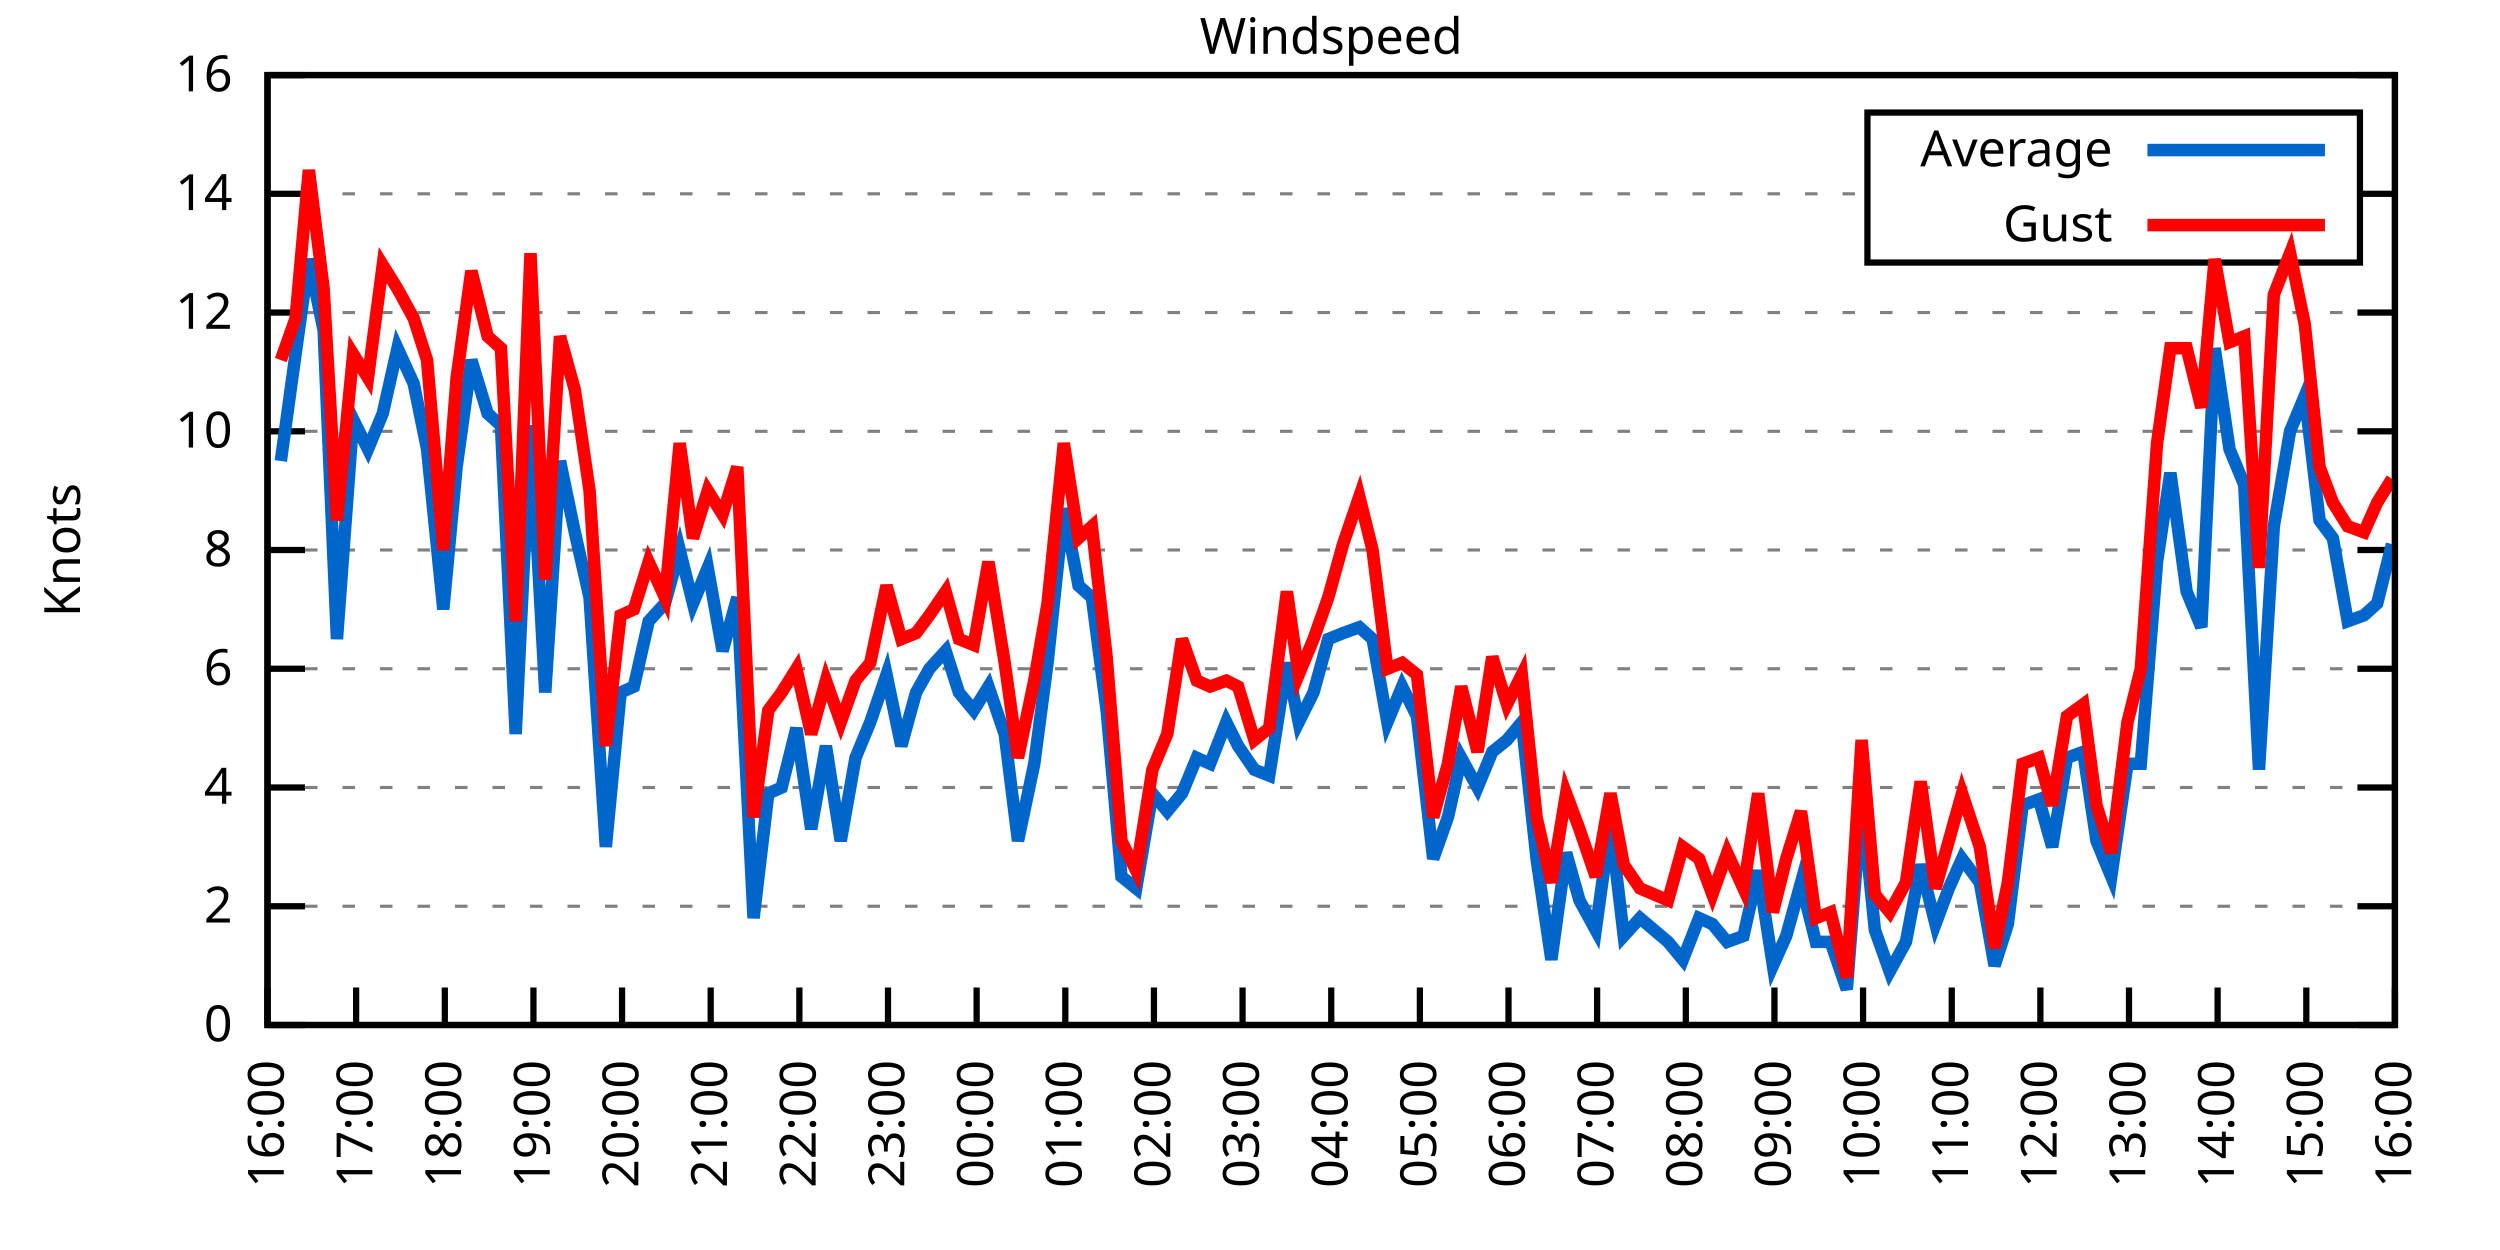
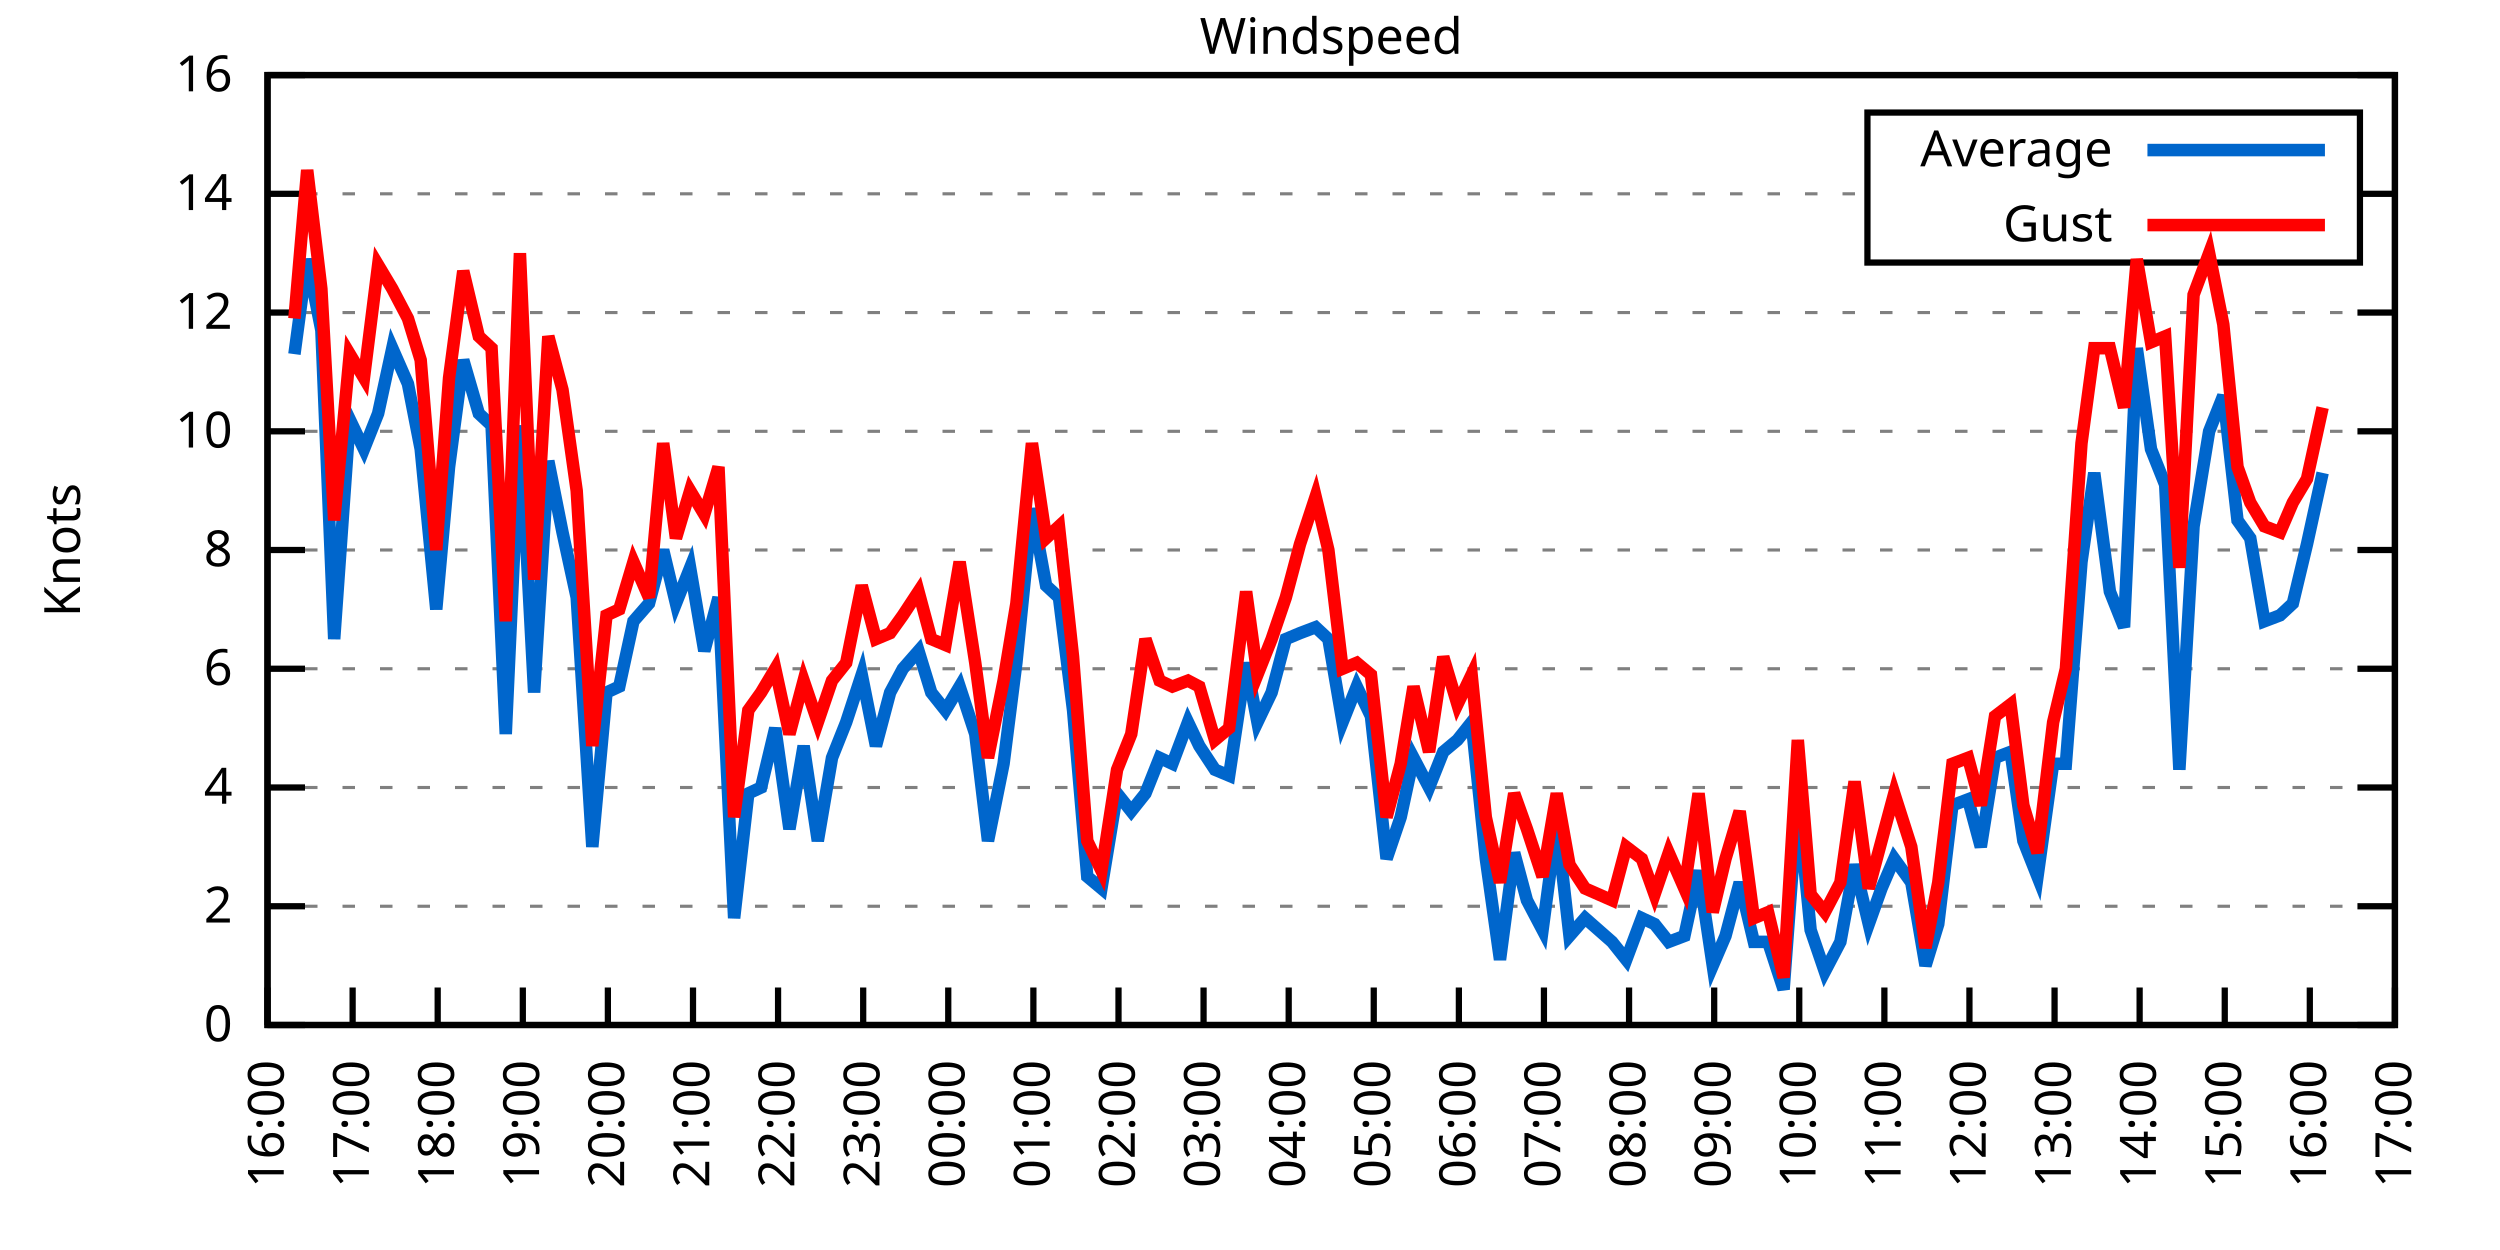
<svg xmlns="http://www.w3.org/2000/svg" xmlns:xlink="http://www.w3.org/1999/xlink" width="400" height="200" viewBox="0 0 400 200">
  <g id="gnuplot_canvas">
    <rect x="0" y="0" width="400" height="200" fill="none" />
    <defs>
      <circle id="gpDot" r="0.5" stroke-width="0.5" stroke="currentColor" />
      <path id="gpPt0" stroke-width="0.333" stroke="currentColor" d="M-1,0 h2 M0,-1 v2" />
      <path id="gpPt1" stroke-width="0.333" stroke="currentColor" d="M-1,-1 L1,1 M1,-1 L-1,1" />
      <path id="gpPt2" stroke-width="0.333" stroke="currentColor" d="M-1,0 L1,0 M0,-1 L0,1 M-1,-1 L1,1 M-1,1 L1,-1" />
      <rect id="gpPt3" stroke-width="0.333" stroke="currentColor" x="-1" y="-1" width="2" height="2" />
      <rect id="gpPt4" stroke-width="0.333" stroke="currentColor" fill="currentColor" x="-1" y="-1" width="2" height="2" />
      <circle id="gpPt5" stroke-width="0.333" stroke="currentColor" cx="0" cy="0" r="1" />
      <use xlink:href="#gpPt5" id="gpPt6" fill="currentColor" stroke="none" />
      <path id="gpPt7" stroke-width="0.333" stroke="currentColor" d="M0,-1.33 L-1.33,0.67 L1.33,0.67 z" />
      <use xlink:href="#gpPt7" id="gpPt8" fill="currentColor" stroke="none" />
      <use xlink:href="#gpPt7" id="gpPt9" stroke="currentColor" transform="rotate(180)" />
      <use xlink:href="#gpPt9" id="gpPt10" fill="currentColor" stroke="none" />
      <use xlink:href="#gpPt3" id="gpPt11" stroke="currentColor" transform="rotate(45)" />
      <use xlink:href="#gpPt11" id="gpPt12" fill="currentColor" stroke="none" />
      <path id="gpPt13" stroke-width="0.333" stroke="currentColor" d="M0,1.330 L1.265,0.411 L0.782,-1.067 L-0.782,-1.076 L-1.265,0.411 z" />
      <use xlink:href="#gpPt13" id="gpPt14" fill="currentColor" stroke="none" />
      <filter id="textbox" filterUnits="objectBoundingBox" x="0" y="0" height="1" width="1">
        <feFlood flood-color="white" flood-opacity="1" result="bgnd" />
        <feComposite in="SourceGraphic" in2="bgnd" operator="atop" />
      </filter>
      <filter id="greybox" filterUnits="objectBoundingBox" x="0" y="0" height="1" width="1">
        <feFlood flood-color="lightgrey" flood-opacity="1" result="grey" />
        <feComposite in="SourceGraphic" in2="grey" operator="atop" />
      </filter>
    </defs>
    <g fill="none" color="white" stroke="currentColor" stroke-width="1.00" stroke-linecap="butt" stroke-linejoin="miter">
</g>
    <g fill="none" color="black" stroke="currentColor" stroke-width="1.00" stroke-linecap="butt" stroke-linejoin="miter">
      <g stroke="none" shape-rendering="crispEdges">
        <polygon fill="rgb(255, 255, 255)" points="42.80,164.00 383.18,164.00 383.18,12.02 42.80,12.02 " />
      </g>
    </g>
    <g fill="none" color="black" stroke="currentColor" stroke-width="1.00" stroke-linecap="butt" stroke-linejoin="miter">
</g>
    <g fill="none" color="black" stroke="black" stroke-width="0.50" stroke-linecap="butt" stroke-linejoin="miter">
</g>
    <g fill="none" color="gray" stroke="currentColor" stroke-width="0.50" stroke-linecap="butt" stroke-linejoin="miter">
      <path stroke="gray" stroke-dasharray="2,4" class="gridline" d="M42.80,164.00 L383.19,164.00  " />
    </g>
    <g fill="none" color="gray" stroke="gray" stroke-width="1.00" stroke-linecap="butt" stroke-linejoin="miter">
</g>
    <g fill="none" color="black" stroke="currentColor" stroke-width="1.00" stroke-linecap="butt" stroke-linejoin="miter">
      <path stroke="black" d="M42.80,164.00 L48.80,164.00 M383.19,164.00 L377.19,164.00  " />
      <g transform="translate(37.20,166.60)" stroke="none" fill="black" font-family="Sans" font-size="8.00" text-anchor="end">
        <text>
          <tspan font-family="Sans"> 0</tspan>
        </text>
      </g>
    </g>
    <g fill="none" color="black" stroke="currentColor" stroke-width="1.00" stroke-linecap="butt" stroke-linejoin="miter">
</g>
    <g fill="none" color="black" stroke="black" stroke-width="0.50" stroke-linecap="butt" stroke-linejoin="miter">
</g>
    <g fill="none" color="gray" stroke="currentColor" stroke-width="0.50" stroke-linecap="butt" stroke-linejoin="miter">
      <path stroke="gray" stroke-dasharray="2,4" class="gridline" d="M42.80,145.00 L383.19,145.00  " />
    </g>
    <g fill="none" color="gray" stroke="gray" stroke-width="1.00" stroke-linecap="butt" stroke-linejoin="miter">
</g>
    <g fill="none" color="black" stroke="currentColor" stroke-width="1.00" stroke-linecap="butt" stroke-linejoin="miter">
      <path stroke="black" d="M42.80,145.00 L48.80,145.00 M383.19,145.00 L377.19,145.00  " />
      <g transform="translate(37.20,147.60)" stroke="none" fill="black" font-family="Sans" font-size="8.00" text-anchor="end">
        <text>
          <tspan font-family="Sans"> 2</tspan>
        </text>
      </g>
    </g>
    <g fill="none" color="black" stroke="currentColor" stroke-width="1.00" stroke-linecap="butt" stroke-linejoin="miter">
</g>
    <g fill="none" color="black" stroke="black" stroke-width="0.50" stroke-linecap="butt" stroke-linejoin="miter">
</g>
    <g fill="none" color="gray" stroke="currentColor" stroke-width="0.50" stroke-linecap="butt" stroke-linejoin="miter">
      <path stroke="gray" stroke-dasharray="2,4" class="gridline" d="M42.80,126.00 L383.19,126.00  " />
    </g>
    <g fill="none" color="gray" stroke="gray" stroke-width="1.00" stroke-linecap="butt" stroke-linejoin="miter">
</g>
    <g fill="none" color="black" stroke="currentColor" stroke-width="1.00" stroke-linecap="butt" stroke-linejoin="miter">
      <path stroke="black" d="M42.80,126.00 L48.80,126.00 M383.19,126.00 L377.19,126.00  " />
      <g transform="translate(37.20,128.60)" stroke="none" fill="black" font-family="Sans" font-size="8.00" text-anchor="end">
        <text>
          <tspan font-family="Sans"> 4</tspan>
        </text>
      </g>
    </g>
    <g fill="none" color="black" stroke="currentColor" stroke-width="1.00" stroke-linecap="butt" stroke-linejoin="miter">
</g>
    <g fill="none" color="black" stroke="black" stroke-width="0.50" stroke-linecap="butt" stroke-linejoin="miter">
</g>
    <g fill="none" color="gray" stroke="currentColor" stroke-width="0.50" stroke-linecap="butt" stroke-linejoin="miter">
      <path stroke="gray" stroke-dasharray="2,4" class="gridline" d="M42.80,107.00 L383.19,107.00  " />
    </g>
    <g fill="none" color="gray" stroke="gray" stroke-width="1.00" stroke-linecap="butt" stroke-linejoin="miter">
</g>
    <g fill="none" color="black" stroke="currentColor" stroke-width="1.00" stroke-linecap="butt" stroke-linejoin="miter">
      <path stroke="black" d="M42.80,107.00 L48.80,107.00 M383.19,107.00 L377.19,107.00  " />
      <g transform="translate(37.20,109.60)" stroke="none" fill="black" font-family="Sans" font-size="8.00" text-anchor="end">
        <text>
          <tspan font-family="Sans"> 6</tspan>
        </text>
      </g>
    </g>
    <g fill="none" color="black" stroke="currentColor" stroke-width="1.00" stroke-linecap="butt" stroke-linejoin="miter">
</g>
    <g fill="none" color="black" stroke="black" stroke-width="0.50" stroke-linecap="butt" stroke-linejoin="miter">
</g>
    <g fill="none" color="gray" stroke="currentColor" stroke-width="0.50" stroke-linecap="butt" stroke-linejoin="miter">
      <path stroke="gray" stroke-dasharray="2,4" class="gridline" d="M42.80,88.00 L383.19,88.00  " />
    </g>
    <g fill="none" color="gray" stroke="gray" stroke-width="1.00" stroke-linecap="butt" stroke-linejoin="miter">
</g>
    <g fill="none" color="black" stroke="currentColor" stroke-width="1.00" stroke-linecap="butt" stroke-linejoin="miter">
      <path stroke="black" d="M42.80,88.00 L48.80,88.00 M383.19,88.00 L377.19,88.00  " />
      <g transform="translate(37.20,90.60)" stroke="none" fill="black" font-family="Sans" font-size="8.00" text-anchor="end">
        <text>
          <tspan font-family="Sans"> 8</tspan>
        </text>
      </g>
    </g>
    <g fill="none" color="black" stroke="currentColor" stroke-width="1.00" stroke-linecap="butt" stroke-linejoin="miter">
</g>
    <g fill="none" color="black" stroke="black" stroke-width="0.50" stroke-linecap="butt" stroke-linejoin="miter">
</g>
    <g fill="none" color="gray" stroke="currentColor" stroke-width="0.50" stroke-linecap="butt" stroke-linejoin="miter">
      <path stroke="gray" stroke-dasharray="2,4" class="gridline" d="M42.80,69.01 L383.19,69.01  " />
    </g>
    <g fill="none" color="gray" stroke="gray" stroke-width="1.00" stroke-linecap="butt" stroke-linejoin="miter">
</g>
    <g fill="none" color="black" stroke="currentColor" stroke-width="1.00" stroke-linecap="butt" stroke-linejoin="miter">
      <path stroke="black" d="M42.80,69.01 L48.80,69.01 M383.19,69.01 L377.19,69.01  " />
      <g transform="translate(37.20,71.61)" stroke="none" fill="black" font-family="Sans" font-size="8.00" text-anchor="end">
        <text>
          <tspan font-family="Sans"> 10</tspan>
        </text>
      </g>
    </g>
    <g fill="none" color="black" stroke="currentColor" stroke-width="1.00" stroke-linecap="butt" stroke-linejoin="miter">
</g>
    <g fill="none" color="black" stroke="black" stroke-width="0.50" stroke-linecap="butt" stroke-linejoin="miter">
</g>
    <g fill="none" color="gray" stroke="currentColor" stroke-width="0.50" stroke-linecap="butt" stroke-linejoin="miter">
      <path stroke="gray" stroke-dasharray="2,4" class="gridline" d="M42.80,50.01 L383.19,50.01  " />
    </g>
    <g fill="none" color="gray" stroke="gray" stroke-width="1.00" stroke-linecap="butt" stroke-linejoin="miter">
</g>
    <g fill="none" color="black" stroke="currentColor" stroke-width="1.00" stroke-linecap="butt" stroke-linejoin="miter">
      <path stroke="black" d="M42.80,50.01 L48.80,50.01 M383.19,50.01 L377.19,50.01  " />
      <g transform="translate(37.20,52.61)" stroke="none" fill="black" font-family="Sans" font-size="8.00" text-anchor="end">
        <text>
          <tspan font-family="Sans"> 12</tspan>
        </text>
      </g>
    </g>
    <g fill="none" color="black" stroke="currentColor" stroke-width="1.00" stroke-linecap="butt" stroke-linejoin="miter">
</g>
    <g fill="none" color="black" stroke="black" stroke-width="0.50" stroke-linecap="butt" stroke-linejoin="miter">
</g>
    <g fill="none" color="gray" stroke="currentColor" stroke-width="0.50" stroke-linecap="butt" stroke-linejoin="miter">
      <path stroke="gray" stroke-dasharray="2,4" class="gridline" d="M42.80,31.01 L298.79,31.01 M377.59,31.01 L383.19,31.01  " />
    </g>
    <g fill="none" color="gray" stroke="gray" stroke-width="1.00" stroke-linecap="butt" stroke-linejoin="miter">
</g>
    <g fill="none" color="black" stroke="currentColor" stroke-width="1.00" stroke-linecap="butt" stroke-linejoin="miter">
      <path stroke="black" d="M42.80,31.01 L48.80,31.01 M383.19,31.01 L377.19,31.01  " />
      <g transform="translate(37.20,33.61)" stroke="none" fill="black" font-family="Sans" font-size="8.00" text-anchor="end">
        <text>
          <tspan font-family="Sans"> 14</tspan>
        </text>
      </g>
    </g>
    <g fill="none" color="black" stroke="currentColor" stroke-width="1.00" stroke-linecap="butt" stroke-linejoin="miter">
</g>
    <g fill="none" color="black" stroke="black" stroke-width="0.50" stroke-linecap="butt" stroke-linejoin="miter">
</g>
    <g fill="none" color="gray" stroke="currentColor" stroke-width="0.50" stroke-linecap="butt" stroke-linejoin="miter">
      <path stroke="gray" stroke-dasharray="2,4" class="gridline" d="M42.80,12.01 L383.19,12.01  " />
    </g>
    <g fill="none" color="gray" stroke="gray" stroke-width="1.00" stroke-linecap="butt" stroke-linejoin="miter">
</g>
    <g fill="none" color="black" stroke="currentColor" stroke-width="1.00" stroke-linecap="butt" stroke-linejoin="miter">
      <path stroke="black" d="M42.80,12.01 L48.80,12.01 M383.19,12.01 L377.19,12.01  " />
      <g transform="translate(37.20,14.61)" stroke="none" fill="black" font-family="Sans" font-size="8.00" text-anchor="end">
        <text>
          <tspan font-family="Sans"> 16</tspan>
        </text>
      </g>
    </g>
    <g fill="none" color="black" stroke="currentColor" stroke-width="1.00" stroke-linecap="butt" stroke-linejoin="miter">
      <path stroke="black" d="M42.80,164.00 L42.80,158.00  " />
      <g transform="translate(45.40,169.60) rotate(270.00)" stroke="none" fill="black" font-family="Sans" font-size="8.00" text-anchor="end">
        <text>
          <tspan font-family="Sans">16:00</tspan>
        </text>
      </g>
    </g>
    <g fill="none" color="black" stroke="currentColor" stroke-width="1.00" stroke-linecap="butt" stroke-linejoin="miter">
-       <path stroke="black" d="M56.98,164.00 L56.98,158.00  " />
-       <g transform="translate(59.58,169.60) rotate(270.00)" stroke="none" fill="black" font-family="Sans" font-size="8.00" text-anchor="end">
+       <path stroke="black" d="M56.42,164.00 L56.42,158.00  " />
+       <g transform="translate(59.02,169.60) rotate(270.00)" stroke="none" fill="black" font-family="Sans" font-size="8.00" text-anchor="end">
        <text>
          <tspan font-family="Sans">17:00</tspan>
        </text>
      </g>
    </g>
    <g fill="none" color="black" stroke="currentColor" stroke-width="1.00" stroke-linecap="butt" stroke-linejoin="miter">
-       <path stroke="black" d="M71.17,164.00 L71.17,158.00  " />
-       <g transform="translate(73.77,169.60) rotate(270.00)" stroke="none" fill="black" font-family="Sans" font-size="8.00" text-anchor="end">
+       <path stroke="black" d="M70.03,164.00 L70.03,158.00  " />
+       <g transform="translate(72.63,169.60) rotate(270.00)" stroke="none" fill="black" font-family="Sans" font-size="8.00" text-anchor="end">
        <text>
          <tspan font-family="Sans">18:00</tspan>
        </text>
      </g>
    </g>
    <g fill="none" color="black" stroke="currentColor" stroke-width="1.00" stroke-linecap="butt" stroke-linejoin="miter">
-       <path stroke="black" d="M85.35,164.00 L85.35,158.00  " />
-       <g transform="translate(87.95,169.60) rotate(270.00)" stroke="none" fill="black" font-family="Sans" font-size="8.00" text-anchor="end">
+       <path stroke="black" d="M83.65,164.00 L83.65,158.00  " />
+       <g transform="translate(86.25,169.60) rotate(270.00)" stroke="none" fill="black" font-family="Sans" font-size="8.00" text-anchor="end">
        <text>
          <tspan font-family="Sans">19:00</tspan>
        </text>
      </g>
    </g>
    <g fill="none" color="black" stroke="currentColor" stroke-width="1.00" stroke-linecap="butt" stroke-linejoin="miter">
-       <path stroke="black" d="M99.53,164.00 L99.53,158.00  " />
-       <g transform="translate(102.13,169.60) rotate(270.00)" stroke="none" fill="black" font-family="Sans" font-size="8.00" text-anchor="end">
+       <path stroke="black" d="M97.26,164.00 L97.26,158.00  " />
+       <g transform="translate(99.86,169.60) rotate(270.00)" stroke="none" fill="black" font-family="Sans" font-size="8.00" text-anchor="end">
        <text>
          <tspan font-family="Sans">20:00</tspan>
        </text>
      </g>
    </g>
    <g fill="none" color="black" stroke="currentColor" stroke-width="1.00" stroke-linecap="butt" stroke-linejoin="miter">
-       <path stroke="black" d="M113.71,164.00 L113.71,158.00  " />
-       <g transform="translate(116.31,169.60) rotate(270.00)" stroke="none" fill="black" font-family="Sans" font-size="8.00" text-anchor="end">
+       <path stroke="black" d="M110.88,164.00 L110.88,158.00  " />
+       <g transform="translate(113.48,169.60) rotate(270.00)" stroke="none" fill="black" font-family="Sans" font-size="8.00" text-anchor="end">
        <text>
          <tspan font-family="Sans">21:00</tspan>
        </text>
      </g>
    </g>
    <g fill="none" color="black" stroke="currentColor" stroke-width="1.00" stroke-linecap="butt" stroke-linejoin="miter">
-       <path stroke="black" d="M127.90,164.00 L127.90,158.00  " />
-       <g transform="translate(130.50,169.60) rotate(270.00)" stroke="none" fill="black" font-family="Sans" font-size="8.00" text-anchor="end">
+       <path stroke="black" d="M124.49,164.00 L124.49,158.00  " />
+       <g transform="translate(127.09,169.60) rotate(270.00)" stroke="none" fill="black" font-family="Sans" font-size="8.00" text-anchor="end">
        <text>
          <tspan font-family="Sans">22:00</tspan>
        </text>
      </g>
    </g>
    <g fill="none" color="black" stroke="currentColor" stroke-width="1.00" stroke-linecap="butt" stroke-linejoin="miter">
-       <path stroke="black" d="M142.08,164.00 L142.08,158.00  " />
-       <g transform="translate(144.68,169.60) rotate(270.00)" stroke="none" fill="black" font-family="Sans" font-size="8.00" text-anchor="end">
+       <path stroke="black" d="M138.11,164.00 L138.11,158.00  " />
+       <g transform="translate(140.71,169.60) rotate(270.00)" stroke="none" fill="black" font-family="Sans" font-size="8.00" text-anchor="end">
        <text>
          <tspan font-family="Sans">23:00</tspan>
        </text>
      </g>
    </g>
    <g fill="none" color="black" stroke="currentColor" stroke-width="1.00" stroke-linecap="butt" stroke-linejoin="miter">
-       <path stroke="black" d="M156.26,164.00 L156.26,158.00  " />
-       <g transform="translate(158.86,169.60) rotate(270.00)" stroke="none" fill="black" font-family="Sans" font-size="8.00" text-anchor="end">
+       <path stroke="black" d="M151.72,164.00 L151.72,158.00  " />
+       <g transform="translate(154.32,169.60) rotate(270.00)" stroke="none" fill="black" font-family="Sans" font-size="8.00" text-anchor="end">
        <text>
          <tspan font-family="Sans">00:00</tspan>
        </text>
      </g>
    </g>
    <g fill="none" color="black" stroke="currentColor" stroke-width="1.00" stroke-linecap="butt" stroke-linejoin="miter">
-       <path stroke="black" d="M170.45,164.00 L170.45,158.00  " />
-       <g transform="translate(173.05,169.60) rotate(270.00)" stroke="none" fill="black" font-family="Sans" font-size="8.00" text-anchor="end">
+       <path stroke="black" d="M165.34,164.00 L165.34,158.00  " />
+       <g transform="translate(167.94,169.60) rotate(270.00)" stroke="none" fill="black" font-family="Sans" font-size="8.00" text-anchor="end">
        <text>
          <tspan font-family="Sans">01:00</tspan>
        </text>
      </g>
    </g>
    <g fill="none" color="black" stroke="currentColor" stroke-width="1.00" stroke-linecap="butt" stroke-linejoin="miter">
-       <path stroke="black" d="M184.63,164.00 L184.63,158.00  " />
-       <g transform="translate(187.23,169.60) rotate(270.00)" stroke="none" fill="black" font-family="Sans" font-size="8.00" text-anchor="end">
+       <path stroke="black" d="M178.96,164.00 L178.96,158.00  " />
+       <g transform="translate(181.56,169.60) rotate(270.00)" stroke="none" fill="black" font-family="Sans" font-size="8.00" text-anchor="end">
        <text>
          <tspan font-family="Sans">02:00</tspan>
        </text>
      </g>
    </g>
    <g fill="none" color="black" stroke="currentColor" stroke-width="1.00" stroke-linecap="butt" stroke-linejoin="miter">
-       <path stroke="black" d="M198.81,164.00 L198.81,158.00  " />
-       <g transform="translate(201.41,169.60) rotate(270.00)" stroke="none" fill="black" font-family="Sans" font-size="8.00" text-anchor="end">
+       <path stroke="black" d="M192.57,164.00 L192.57,158.00  " />
+       <g transform="translate(195.17,169.60) rotate(270.00)" stroke="none" fill="black" font-family="Sans" font-size="8.00" text-anchor="end">
        <text>
          <tspan font-family="Sans">03:00</tspan>
        </text>
      </g>
    </g>
    <g fill="none" color="black" stroke="currentColor" stroke-width="1.00" stroke-linecap="butt" stroke-linejoin="miter">
-       <path stroke="black" d="M213.00,164.00 L213.00,158.00  " />
-       <g transform="translate(215.60,169.60) rotate(270.00)" stroke="none" fill="black" font-family="Sans" font-size="8.00" text-anchor="end">
+       <path stroke="black" d="M206.19,164.00 L206.19,158.00  " />
+       <g transform="translate(208.79,169.60) rotate(270.00)" stroke="none" fill="black" font-family="Sans" font-size="8.00" text-anchor="end">
        <text>
          <tspan font-family="Sans">04:00</tspan>
        </text>
      </g>
    </g>
    <g fill="none" color="black" stroke="currentColor" stroke-width="1.00" stroke-linecap="butt" stroke-linejoin="miter">
-       <path stroke="black" d="M227.18,164.00 L227.18,158.00  " />
-       <g transform="translate(229.78,169.60) rotate(270.00)" stroke="none" fill="black" font-family="Sans" font-size="8.00" text-anchor="end">
+       <path stroke="black" d="M219.80,164.00 L219.80,158.00  " />
+       <g transform="translate(222.40,169.60) rotate(270.00)" stroke="none" fill="black" font-family="Sans" font-size="8.00" text-anchor="end">
        <text>
          <tspan font-family="Sans">05:00</tspan>
        </text>
      </g>
    </g>
    <g fill="none" color="black" stroke="currentColor" stroke-width="1.00" stroke-linecap="butt" stroke-linejoin="miter">
-       <path stroke="black" d="M241.36,164.00 L241.36,158.00  " />
-       <g transform="translate(243.96,169.60) rotate(270.00)" stroke="none" fill="black" font-family="Sans" font-size="8.00" text-anchor="end">
+       <path stroke="black" d="M233.42,164.00 L233.42,158.00  " />
+       <g transform="translate(236.02,169.60) rotate(270.00)" stroke="none" fill="black" font-family="Sans" font-size="8.00" text-anchor="end">
        <text>
          <tspan font-family="Sans">06:00</tspan>
        </text>
      </g>
    </g>
    <g fill="none" color="black" stroke="currentColor" stroke-width="1.00" stroke-linecap="butt" stroke-linejoin="miter">
-       <path stroke="black" d="M255.54,164.00 L255.54,158.00  " />
-       <g transform="translate(258.14,169.60) rotate(270.00)" stroke="none" fill="black" font-family="Sans" font-size="8.00" text-anchor="end">
+       <path stroke="black" d="M247.03,164.00 L247.03,158.00  " />
+       <g transform="translate(249.63,169.60) rotate(270.00)" stroke="none" fill="black" font-family="Sans" font-size="8.00" text-anchor="end">
        <text>
          <tspan font-family="Sans">07:00</tspan>
        </text>
      </g>
    </g>
    <g fill="none" color="black" stroke="currentColor" stroke-width="1.00" stroke-linecap="butt" stroke-linejoin="miter">
-       <path stroke="black" d="M269.73,164.00 L269.73,158.00  " />
-       <g transform="translate(272.33,169.60) rotate(270.00)" stroke="none" fill="black" font-family="Sans" font-size="8.00" text-anchor="end">
+       <path stroke="black" d="M260.65,164.00 L260.65,158.00  " />
+       <g transform="translate(263.25,169.60) rotate(270.00)" stroke="none" fill="black" font-family="Sans" font-size="8.00" text-anchor="end">
        <text>
          <tspan font-family="Sans">08:00</tspan>
        </text>
      </g>
    </g>
    <g fill="none" color="black" stroke="currentColor" stroke-width="1.00" stroke-linecap="butt" stroke-linejoin="miter">
-       <path stroke="black" d="M283.91,164.00 L283.91,158.00  " />
-       <g transform="translate(286.51,169.60) rotate(270.00)" stroke="none" fill="black" font-family="Sans" font-size="8.00" text-anchor="end">
+       <path stroke="black" d="M274.27,164.00 L274.27,158.00  " />
+       <g transform="translate(276.87,169.60) rotate(270.00)" stroke="none" fill="black" font-family="Sans" font-size="8.00" text-anchor="end">
        <text>
          <tspan font-family="Sans">09:00</tspan>
        </text>
      </g>
    </g>
    <g fill="none" color="black" stroke="currentColor" stroke-width="1.00" stroke-linecap="butt" stroke-linejoin="miter">
-       <path stroke="black" d="M298.09,164.00 L298.09,158.00  " />
-       <g transform="translate(300.69,169.60) rotate(270.00)" stroke="none" fill="black" font-family="Sans" font-size="8.00" text-anchor="end">
+       <path stroke="black" d="M287.88,164.00 L287.88,158.00  " />
+       <g transform="translate(290.48,169.60) rotate(270.00)" stroke="none" fill="black" font-family="Sans" font-size="8.00" text-anchor="end">
        <text>
          <tspan font-family="Sans">10:00</tspan>
        </text>
      </g>
    </g>
    <g fill="none" color="black" stroke="currentColor" stroke-width="1.00" stroke-linecap="butt" stroke-linejoin="miter">
-       <path stroke="black" d="M312.28,164.00 L312.28,158.00  " />
-       <g transform="translate(314.88,169.60) rotate(270.00)" stroke="none" fill="black" font-family="Sans" font-size="8.00" text-anchor="end">
+       <path stroke="black" d="M301.50,164.00 L301.50,158.00  " />
+       <g transform="translate(304.10,169.60) rotate(270.00)" stroke="none" fill="black" font-family="Sans" font-size="8.00" text-anchor="end">
        <text>
          <tspan font-family="Sans">11:00</tspan>
        </text>
      </g>
    </g>
    <g fill="none" color="black" stroke="currentColor" stroke-width="1.00" stroke-linecap="butt" stroke-linejoin="miter">
-       <path stroke="black" d="M326.46,164.00 L326.46,158.00  " />
-       <g transform="translate(329.06,169.60) rotate(270.00)" stroke="none" fill="black" font-family="Sans" font-size="8.00" text-anchor="end">
+       <path stroke="black" d="M315.11,164.00 L315.11,158.00  " />
+       <g transform="translate(317.71,169.60) rotate(270.00)" stroke="none" fill="black" font-family="Sans" font-size="8.00" text-anchor="end">
        <text>
          <tspan font-family="Sans">12:00</tspan>
        </text>
      </g>
    </g>
    <g fill="none" color="black" stroke="currentColor" stroke-width="1.00" stroke-linecap="butt" stroke-linejoin="miter">
-       <path stroke="black" d="M340.64,164.00 L340.64,158.00  " />
-       <g transform="translate(343.24,169.60) rotate(270.00)" stroke="none" fill="black" font-family="Sans" font-size="8.00" text-anchor="end">
+       <path stroke="black" d="M328.73,164.00 L328.73,158.00  " />
+       <g transform="translate(331.33,169.60) rotate(270.00)" stroke="none" fill="black" font-family="Sans" font-size="8.00" text-anchor="end">
        <text>
          <tspan font-family="Sans">13:00</tspan>
        </text>
      </g>
    </g>
    <g fill="none" color="black" stroke="currentColor" stroke-width="1.00" stroke-linecap="butt" stroke-linejoin="miter">
-       <path stroke="black" d="M354.82,164.00 L354.82,158.00  " />
-       <g transform="translate(357.42,169.60) rotate(270.00)" stroke="none" fill="black" font-family="Sans" font-size="8.00" text-anchor="end">
+       <path stroke="black" d="M342.34,164.00 L342.34,158.00  " />
+       <g transform="translate(344.94,169.60) rotate(270.00)" stroke="none" fill="black" font-family="Sans" font-size="8.00" text-anchor="end">
        <text>
          <tspan font-family="Sans">14:00</tspan>
        </text>
      </g>
    </g>
    <g fill="none" color="black" stroke="currentColor" stroke-width="1.00" stroke-linecap="butt" stroke-linejoin="miter">
-       <path stroke="black" d="M369.01,164.00 L369.01,158.00  " />
-       <g transform="translate(371.61,169.60) rotate(270.00)" stroke="none" fill="black" font-family="Sans" font-size="8.00" text-anchor="end">
+       <path stroke="black" d="M355.96,164.00 L355.96,158.00  " />
+       <g transform="translate(358.56,169.60) rotate(270.00)" stroke="none" fill="black" font-family="Sans" font-size="8.00" text-anchor="end">
        <text>
          <tspan font-family="Sans">15:00</tspan>
+         </text>
+       </g>
+     </g>
+     <g fill="none" color="black" stroke="currentColor" stroke-width="1.00" stroke-linecap="butt" stroke-linejoin="miter">
+       <path stroke="black" d="M369.57,164.00 L369.57,158.00  " />
+       <g transform="translate(372.17,169.60) rotate(270.00)" stroke="none" fill="black" font-family="Sans" font-size="8.00" text-anchor="end">
+         <text>
+           <tspan font-family="Sans">16:00</tspan>
        </text>
      </g>
    </g>
    <g fill="none" color="black" stroke="currentColor" stroke-width="1.00" stroke-linecap="butt" stroke-linejoin="miter">
      <path stroke="black" d="M383.19,164.00 L383.19,158.00  " />
      <g transform="translate(385.79,169.60) rotate(270.00)" stroke="none" fill="black" font-family="Sans" font-size="8.00" text-anchor="end">
        <text>
-           <tspan font-family="Sans">16:00</tspan>
+           <tspan font-family="Sans">17:00</tspan>
        </text>
      </g>
    </g>
    <g fill="none" color="black" stroke="currentColor" stroke-width="1.00" stroke-linecap="butt" stroke-linejoin="miter">
</g>
    <g fill="none" color="black" stroke="currentColor" stroke-width="1.00" stroke-linecap="butt" stroke-linejoin="miter">
      <path stroke="black" d="M42.80,12.01 L42.80,164.00 L383.19,164.00 L383.19,12.01 L42.80,12.01 Z  " />
    </g>
    <g fill="none" color="black" stroke="currentColor" stroke-width="1.00" stroke-linecap="butt" stroke-linejoin="miter">
</g>
    <g fill="none" color="black" stroke="currentColor" stroke-width="1.00" stroke-linecap="butt" stroke-linejoin="miter">
      <path stroke="black" d="M298.79,42.01 L298.79,18.01 L377.59,18.01 L377.59,42.01 L298.79,42.01 Z  " />
    </g>
    <g id="Windspeed_plot_1">
      <g fill="none" color="white" stroke="black" stroke-width="2.00" stroke-linecap="butt" stroke-linejoin="miter">
</g>
      <g fill="none" color="black" stroke="currentColor" stroke-width="2.00" stroke-linecap="butt" stroke-linejoin="miter">
        <g transform="translate(337.99,26.61)" stroke="none" fill="black" font-family="Sans" font-size="8.00" text-anchor="end">
          <text>
            <tspan font-family="Sans">Average</tspan>
          </text>
        </g>
      </g>
      <g fill="none" color="black" stroke="currentColor" stroke-width="2.00" stroke-linecap="butt" stroke-linejoin="miter">
-         <path stroke="rgb(  0, 102, 204)" d="M343.59,24.01 L371.99,24.01 M44.93,73.76 L47.29,56.66 L49.42,41.46 L51.78,52.86 L53.91,102.25 L56.51,67.11   L58.87,71.86 L61.24,66.16 L63.60,55.71 L66.20,61.41 L68.33,71.86 L70.93,97.50 L73.06,74.71 L75.42,57.61   L78.02,66.16 L80.15,68.06 L82.51,117.45 L84.88,68.06 L87.24,110.80 L89.60,73.76 L91.97,85.16 L94.33,95.60   L96.93,135.50 L99.30,110.80 L101.42,109.85 L103.79,99.40 L106.39,96.55 L108.75,88.00 L110.88,96.55 L113.24,90.85   L115.61,104.15 L117.97,95.60 L120.57,146.90 L122.93,126.95 L125.06,126.00 L127.42,116.50 L129.79,132.65 L132.15,119.35   L134.52,134.55 L136.88,121.25 L139.24,115.55 L141.84,107.95 L144.21,119.35 L146.57,110.80 L148.70,107.00 L151.30,104.15   L153.43,110.80 L155.79,113.65 L158.15,109.85 L160.75,117.45 L162.88,134.55 L165.48,122.20 L167.61,106.05 L170.21,81.36   L172.57,93.70 L174.70,95.60 L177.06,113.65 L179.43,140.25 L181.79,142.15 L184.39,126.95 L186.76,129.80 L189.12,126.95   L191.48,121.25 L193.61,122.20 L196.21,115.55 L198.10,119.35 L200.70,123.15 L203.07,124.10 L205.90,106.05 L207.79,115.55   L210.16,110.80 L212.52,102.25 L214.89,101.30 L217.49,100.35 L219.61,102.25 L221.98,115.55 L224.34,109.85 L226.71,114.60   L229.31,137.40 L231.67,130.75 L233.80,121.25 L236.40,126.00 L238.76,120.30 L241.12,118.40 L243.49,115.55 L245.85,137.40   L248.22,153.55 L250.58,136.45 L252.71,144.05 L255.31,148.80 L257.67,131.70 L259.80,149.75 L262.40,146.90 L266.89,150.70   L269.25,153.55 L271.85,146.90 L273.98,147.85 L276.35,150.70 L278.95,149.75 L281.31,139.30 L283.67,154.50 L285.80,149.75   L288.16,141.20 L290.53,150.70 L292.89,150.70 L295.49,158.30 L297.86,127.90 L299.98,148.80 L302.35,155.45 L304.95,150.70   L307.31,138.35 L309.68,147.85 L311.80,142.15 L313.93,137.40 L316.77,141.20 L319.13,154.50 L321.26,147.85 L323.62,128.85   L326.22,127.90 L328.35,135.50 L330.71,121.25 L333.31,120.30 L335.44,134.55 L337.80,140.25 L340.40,122.20 L342.53,122.20   L345.13,89.90 L347.26,75.66 L349.86,94.65 L352.22,100.35 L354.35,55.71 L356.72,71.86 L359.08,77.56 L361.44,123.15   L363.81,84.21 L366.41,69.01 L368.77,63.31 L371.13,83.26 L373.26,86.11 L375.63,99.40 L378.23,98.45 L380.35,96.55   L382.72,87.06  " />
+         <path stroke="rgb(  0, 102, 204)" d="M343.59,24.01 L371.99,24.01 M47.11,56.66 L49.15,41.46 L51.42,52.86 L53.47,102.25 L55.96,67.11 L58.23,71.86   L60.50,66.16 L62.77,55.71 L65.27,61.41 L67.31,71.86 L69.80,97.50 L71.85,74.71 L74.12,57.61 L76.61,66.16   L78.65,68.06 L80.92,117.45 L83.19,68.06 L85.46,110.80 L87.73,73.76 L90.00,85.16 L92.27,95.60 L94.77,135.50   L97.04,110.80 L99.08,109.85 L101.35,99.40 L103.84,96.55 L106.11,88.00 L108.15,96.55 L110.42,90.85 L112.69,104.15   L114.96,95.60 L117.46,146.90 L119.73,126.95 L121.77,126.00 L124.04,116.50 L126.31,132.65 L128.58,119.35 L130.85,134.55   L133.12,121.25 L135.39,115.55 L137.88,107.95 L140.15,119.35 L142.42,110.80 L144.46,107.00 L146.96,104.15 L149.00,110.80   L151.27,113.65 L153.54,109.85 L156.04,117.45 L158.08,134.55 L160.57,122.20 L162.62,106.05 L165.11,81.36 L167.38,93.70   L169.43,95.60 L171.69,113.65 L173.96,140.25 L176.23,142.15 L178.73,126.95 L181.00,129.80 L183.27,126.95 L185.54,121.25   L187.58,122.20 L190.08,115.55 L191.89,119.35 L194.39,123.15 L196.66,124.10 L199.38,106.05 L201.19,115.55 L203.46,110.80   L205.73,102.25 L208.00,101.30 L210.50,100.35 L212.54,102.25 L214.81,115.55 L217.08,109.85 L219.35,114.60 L221.85,137.40   L224.11,130.75 L226.16,121.25 L228.65,126.00 L230.92,120.30 L233.19,118.40 L235.46,115.55 L237.73,137.40 L240.00,153.55   L242.27,136.45 L244.31,144.05 L246.81,148.80 L249.08,131.70 L251.12,149.75 L253.61,146.90 L257.93,150.70 L260.20,153.55   L262.69,146.90 L264.73,147.85 L267.00,150.70 L269.50,149.75 L271.77,139.30 L274.04,154.50 L276.08,149.75 L278.35,141.20   L280.62,150.70 L282.89,150.70 L285.38,158.30 L287.65,127.90 L289.70,148.80 L291.97,155.45 L294.46,150.70 L296.73,138.35   L299.00,147.85 L301.04,142.15 L303.08,137.40 L305.81,141.20 L308.08,154.50 L310.12,147.85 L312.39,128.85 L314.89,127.90   L316.93,135.50 L319.20,121.25 L321.69,120.30 L323.74,134.55 L326.00,140.25 L328.50,122.20 L330.54,122.20 L333.04,89.90   L335.08,75.66 L337.58,94.65 L339.85,100.35 L341.89,55.71 L344.16,71.86 L346.43,77.56 L348.70,123.15 L350.97,84.21   L353.46,69.01 L355.73,63.31 L358.00,83.26 L360.04,86.11 L362.31,99.40 L364.81,98.45 L366.85,96.55 L369.12,87.06   L371.62,75.66  " />
      </g>
    </g>
    <g id="Windspeed_plot_2">
      <g fill="none" color="black" stroke="currentColor" stroke-width="2.00" stroke-linecap="butt" stroke-linejoin="miter">
        <g transform="translate(337.99,38.61)" stroke="none" fill="black" font-family="Sans" font-size="8.00" text-anchor="end">
          <text>
            <tspan font-family="Sans">Gust</tspan>
          </text>
        </g>
      </g>
      <g fill="none" color="black" stroke="currentColor" stroke-width="2.00" stroke-linecap="butt" stroke-linejoin="miter">
-         <path stroke="rgb(255,   0,   0)" d="M343.59,36.01 L371.99,36.01 M44.93,57.61 L47.29,50.96 L49.42,27.21 L51.78,46.21 L53.91,83.26 L56.51,56.66   L58.87,60.46 L61.24,42.41 L63.60,46.21 L66.20,50.96 L68.33,57.61 L70.93,88.00 L73.06,60.46 L75.42,43.36   L78.02,53.81 L80.15,55.71 L82.51,99.40 L84.88,40.51 L87.24,92.75 L89.60,53.81 L91.97,62.36 L94.33,78.51   L96.93,119.35 L99.30,98.45 L101.42,97.50 L103.79,89.90 L106.39,95.60 L108.75,70.91 L110.88,86.11 L113.24,78.51   L115.61,82.31 L117.97,74.71 L120.57,130.75 L122.93,113.65 L125.06,110.80 L127.42,107.00 L129.79,117.45 L132.15,108.90   L134.52,115.55 L136.88,108.90 L139.24,106.05 L141.84,93.70 L144.21,102.25 L146.57,101.30 L148.70,98.45 L151.30,94.65   L153.43,102.25 L155.79,103.20 L158.15,89.90 L160.75,106.05 L162.88,121.25 L165.48,108.90 L167.61,96.55 L170.21,70.91   L172.57,86.11 L174.70,84.21 L177.06,105.10 L179.43,134.55 L181.79,139.30 L184.39,123.15 L186.76,117.45 L189.12,102.25   L191.48,108.90 L193.61,109.85 L196.21,108.90 L198.10,109.85 L200.70,118.40 L203.07,116.50 L205.90,94.65 L207.79,107.95   L210.16,102.25 L212.52,95.60 L214.89,87.06 L217.49,79.46 L219.61,88.00 L221.98,107.00 L224.34,106.05 L226.71,107.95   L229.31,130.75 L231.67,122.20 L233.80,109.85 L236.40,120.30 L238.76,105.10 L241.12,112.70 L243.49,107.95 L245.85,130.75   L248.22,141.20 L250.58,126.95 L252.71,132.65 L255.31,140.25 L257.67,126.95 L259.80,138.35 L262.40,142.15 L266.89,144.05   L269.25,135.50 L271.85,137.40 L273.98,143.10 L276.35,136.45 L278.95,142.15 L281.31,126.95 L283.67,145.95 L285.80,137.40   L288.16,129.80 L290.53,146.90 L292.89,145.95 L295.49,156.40 L297.86,118.40 L299.98,143.10 L302.35,145.95 L304.95,141.20   L307.31,125.05 L309.68,142.15 L311.80,134.55 L313.93,126.95 L316.77,135.50 L319.13,151.65 L321.26,141.20 L323.62,122.20   L326.22,121.25 L328.35,128.85 L330.71,114.60 L333.31,112.70 L335.44,128.85 L337.80,136.45 L340.40,115.55 L342.53,107.00   L345.13,70.91 L347.26,55.71 L349.86,55.71 L352.22,65.21 L354.35,41.46 L356.72,54.76 L359.08,53.81 L361.44,90.85   L363.81,47.16 L366.41,40.51 L368.77,51.91 L371.13,74.71 L373.26,80.41 L375.63,84.21 L378.23,85.16 L380.35,80.41   L382.72,76.61  " />
+         <path stroke="rgb(255,   0,   0)" d="M343.59,36.01 L371.99,36.01 M47.11,50.96 L49.15,27.21 L51.42,46.21 L53.47,83.26 L55.96,56.66 L58.23,60.46   L60.50,42.41 L62.77,46.21 L65.27,50.96 L67.31,57.61 L69.80,88.00 L71.85,60.46 L74.12,43.36 L76.61,53.81   L78.65,55.71 L80.92,99.40 L83.19,40.51 L85.46,92.75 L87.73,53.81 L90.00,62.36 L92.27,78.51 L94.77,119.35   L97.04,98.45 L99.08,97.50 L101.35,89.90 L103.84,95.60 L106.11,70.91 L108.15,86.11 L110.42,78.51 L112.69,82.31   L114.96,74.71 L117.46,130.75 L119.73,113.65 L121.77,110.80 L124.04,107.00 L126.31,117.45 L128.58,108.90 L130.85,115.55   L133.12,108.90 L135.39,106.05 L137.88,93.70 L140.15,102.25 L142.42,101.30 L144.46,98.45 L146.96,94.65 L149.00,102.25   L151.27,103.20 L153.54,89.90 L156.04,106.05 L158.08,121.25 L160.57,108.90 L162.62,96.55 L165.11,70.91 L167.38,86.11   L169.43,84.21 L171.69,105.10 L173.96,134.55 L176.23,139.30 L178.73,123.15 L181.00,117.45 L183.27,102.25 L185.54,108.90   L187.58,109.85 L190.08,108.90 L191.89,109.85 L194.39,118.40 L196.66,116.50 L199.38,94.65 L201.19,107.95 L203.46,102.25   L205.73,95.60 L208.00,87.06 L210.50,79.46 L212.54,88.00 L214.81,107.00 L217.08,106.05 L219.35,107.95 L221.85,130.75   L224.11,122.20 L226.16,109.85 L228.65,120.30 L230.92,105.10 L233.19,112.70 L235.46,107.95 L237.73,130.75 L240.00,141.20   L242.27,126.95 L244.31,132.65 L246.81,140.25 L249.08,126.95 L251.12,138.35 L253.61,142.15 L257.93,144.05 L260.20,135.50   L262.69,137.40 L264.73,143.10 L267.00,136.45 L269.50,142.15 L271.77,126.95 L274.04,145.95 L276.08,137.40 L278.35,129.80   L280.62,146.90 L282.89,145.95 L285.38,156.40 L287.65,118.40 L289.70,143.10 L291.97,145.95 L294.46,141.20 L296.73,125.05   L299.00,142.15 L301.04,134.55 L303.08,126.95 L305.81,135.50 L308.08,151.65 L310.12,141.20 L312.39,122.20 L314.89,121.25   L316.93,128.85 L319.20,114.60 L321.69,112.70 L323.74,128.85 L326.00,136.45 L328.50,115.55 L330.54,107.00 L333.04,70.91   L335.08,55.71 L337.58,55.71 L339.85,65.21 L341.89,41.46 L344.16,54.76 L346.43,53.81 L348.70,90.85 L350.97,47.16   L353.46,40.51 L355.73,51.91 L358.00,74.71 L360.04,80.41 L362.31,84.21 L364.81,85.16 L366.85,80.41 L369.12,76.61   L371.62,65.21  " />
      </g>
    </g>
    <g fill="none" color="black" stroke="currentColor" stroke-width="2.00" stroke-linecap="butt" stroke-linejoin="miter">
</g>
    <g fill="none" color="black" stroke="black" stroke-width="1.00" stroke-linecap="butt" stroke-linejoin="miter">
</g>
    <g fill="none" color="black" stroke="currentColor" stroke-width="1.00" stroke-linecap="butt" stroke-linejoin="miter">
      <path stroke="black" d="M42.80,12.01 L42.80,164.00 L383.19,164.00 L383.19,12.01 L42.80,12.01 Z  " />
      <g transform="translate(12.80,88.01) rotate(270.00)" stroke="none" fill="black" font-family="Sans" font-size="8.00" text-anchor="middle">
        <text>
          <tspan font-family="Sans">Knots</tspan>
        </text>
      </g>
    </g>
    <g fill="none" color="black" stroke="currentColor" stroke-width="1.00" stroke-linecap="butt" stroke-linejoin="miter">
</g>
    <g fill="none" color="black" stroke="currentColor" stroke-width="1.00" stroke-linecap="butt" stroke-linejoin="miter">
      <g transform="translate(212.99,8.61)" stroke="none" fill="black" font-family="Sans" font-size="8.00" text-anchor="middle">
        <text>
          <tspan font-family="Sans">Windspeed</tspan>
        </text>
      </g>
    </g>
    <g fill="none" color="black" stroke="currentColor" stroke-width="1.00" stroke-linecap="butt" stroke-linejoin="miter">
</g>
  </g>
</svg>
